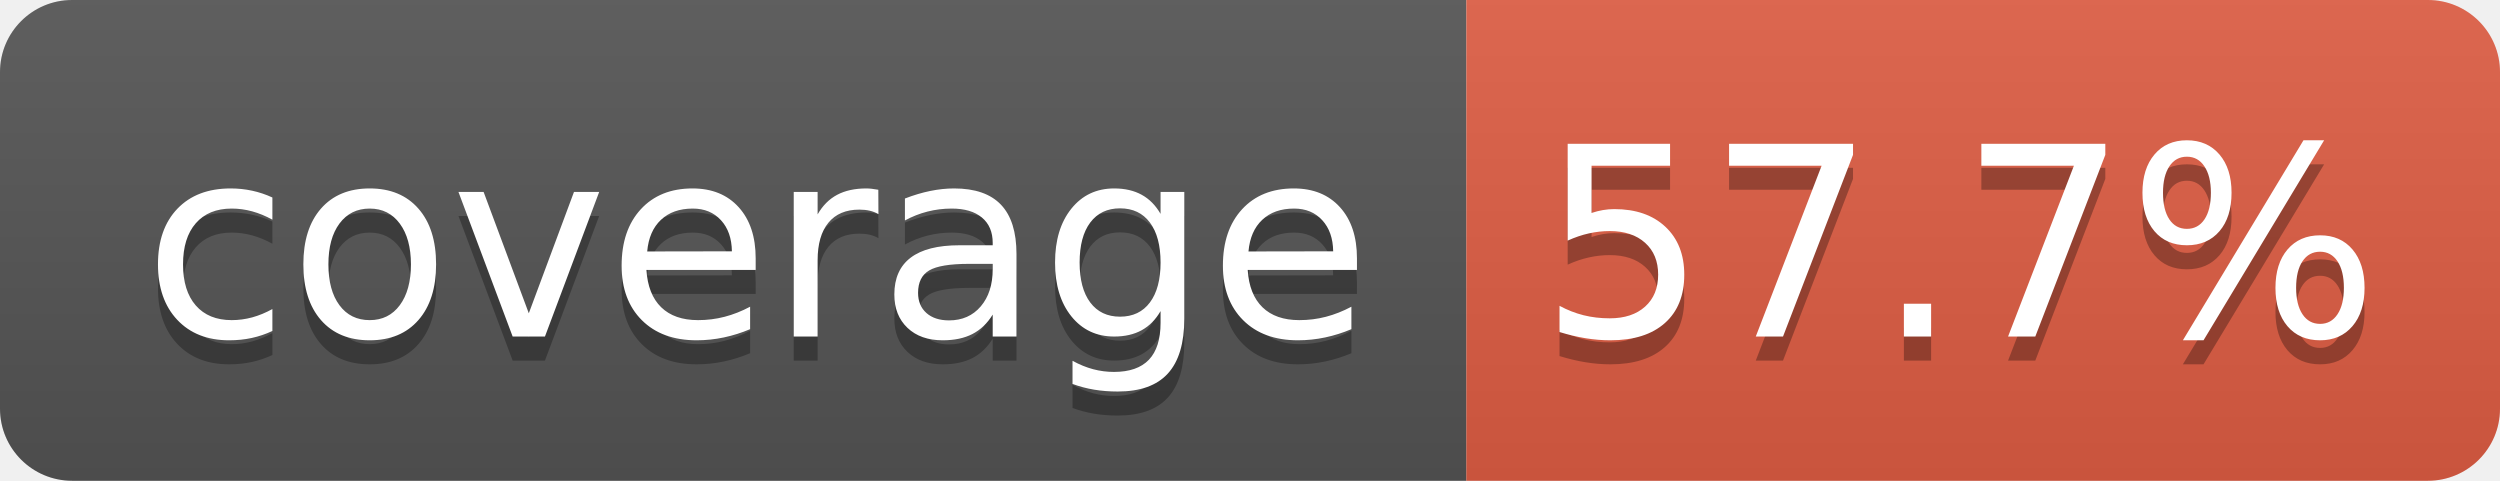
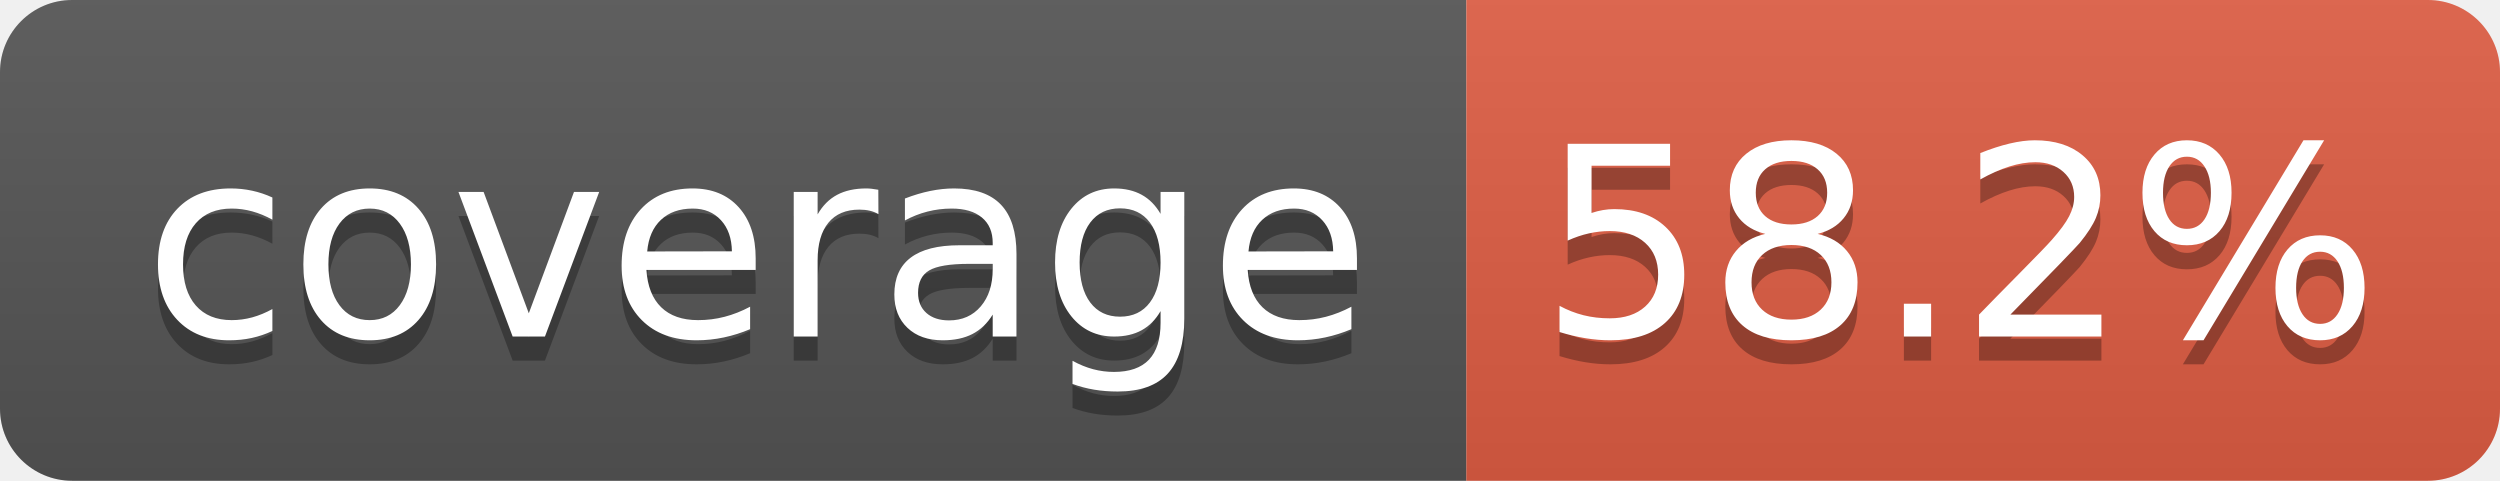
- <svg xmlns="http://www.w3.org/2000/svg" width="104" height="20" role="img" aria-label="coverage: 57.7%">
+ <svg xmlns="http://www.w3.org/2000/svg" width="104" height="20" role="img" aria-label="coverage: 58.2%">
  <linearGradient id="s" x2="0" y2="100%">
    <stop offset="0" stop-color="#bbb" stop-opacity=".1" />
    <stop offset="1" stop-opacity=".1" />
  </linearGradient>
  <clipPath id="r">
    <rect width="104" height="20" rx="3" fill="#fff" />
  </clipPath>
  <g clip-path="url(#r)">
    <rect width="61" height="20" fill="#555" />
    <rect x="61" width="43" height="20" fill="#e05d44" />
    <rect width="104" height="20" fill="url(#s)" />
  </g>
  <g fill="#fff" text-anchor="middle" font-family="Verdana,Geneva,DejaVu Sans,sans-serif" text-rendering="geometricPrecision" font-size="110">
    <text aria-hidden="true" x="315" y="150" fill="#010101" fill-opacity=".3" transform="scale(.1)" textLength="510">coverage</text>
    <text x="315" y="140" transform="scale(.1)" fill="#fff" textLength="510">coverage</text>
-     <text aria-hidden="true" x="815" y="150" fill="#010101" fill-opacity=".3" transform="scale(.1)" textLength="330">57.7%</text>
-     <text x="815" y="140" transform="scale(.1)" fill="#fff" textLength="330">57.7%</text>
+     <text aria-hidden="true" x="815" y="150" fill="#010101" fill-opacity=".3" transform="scale(.1)" textLength="330">58.2%</text>
+     <text x="815" y="140" transform="scale(.1)" fill="#fff" textLength="330">58.2%</text>
  </g>
</svg>
